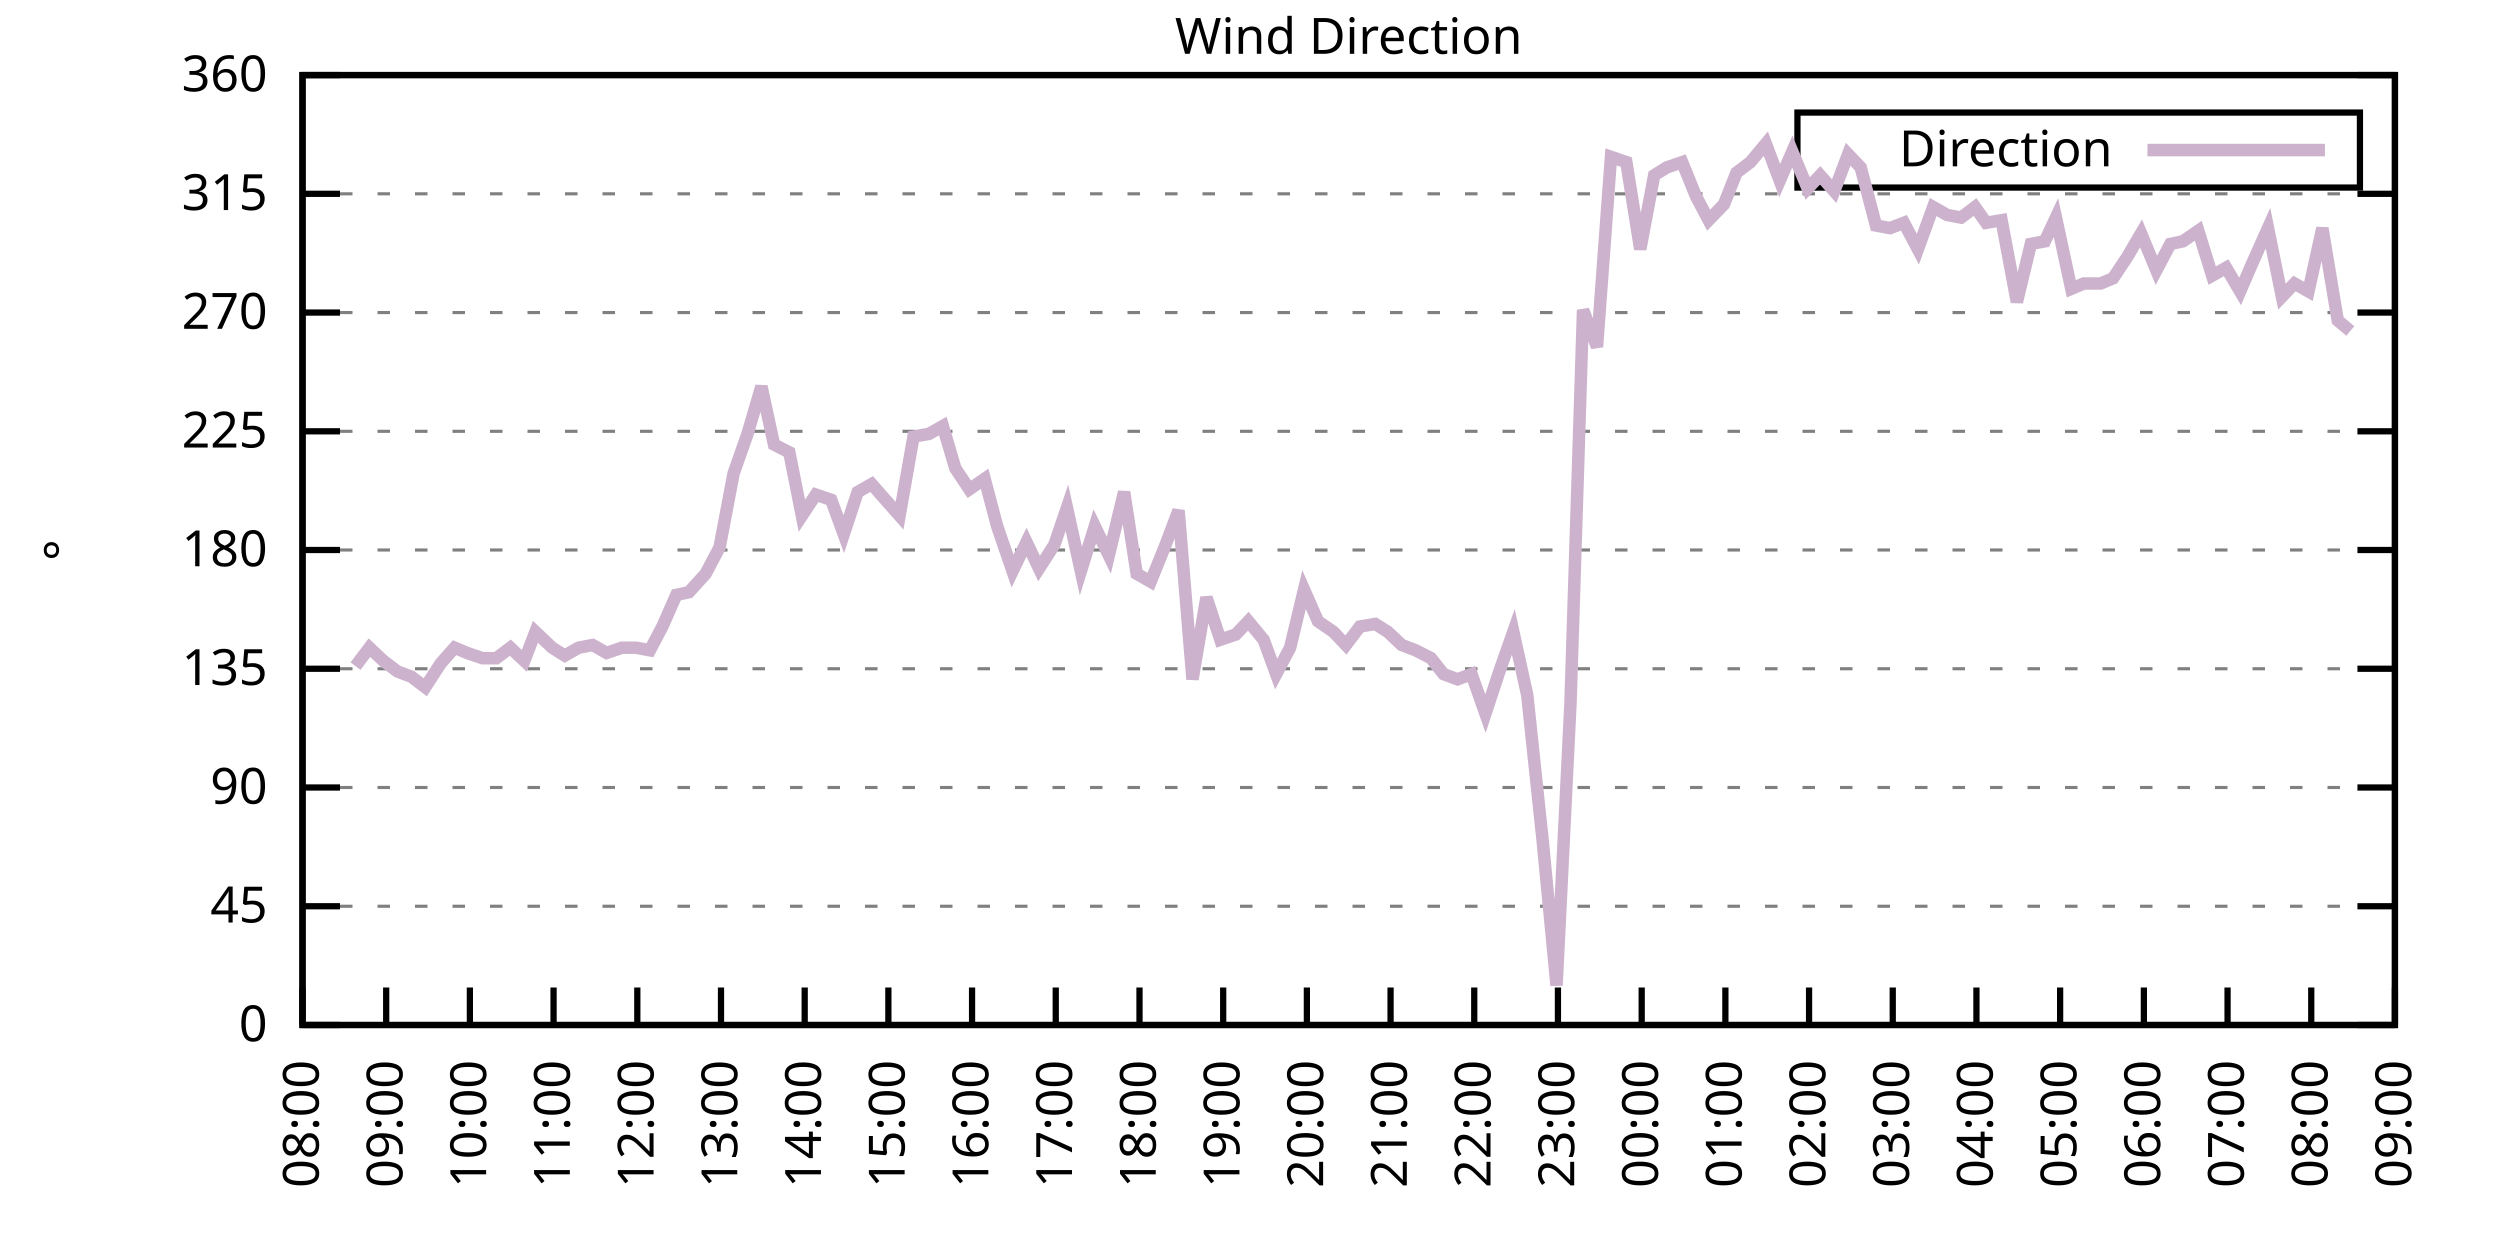
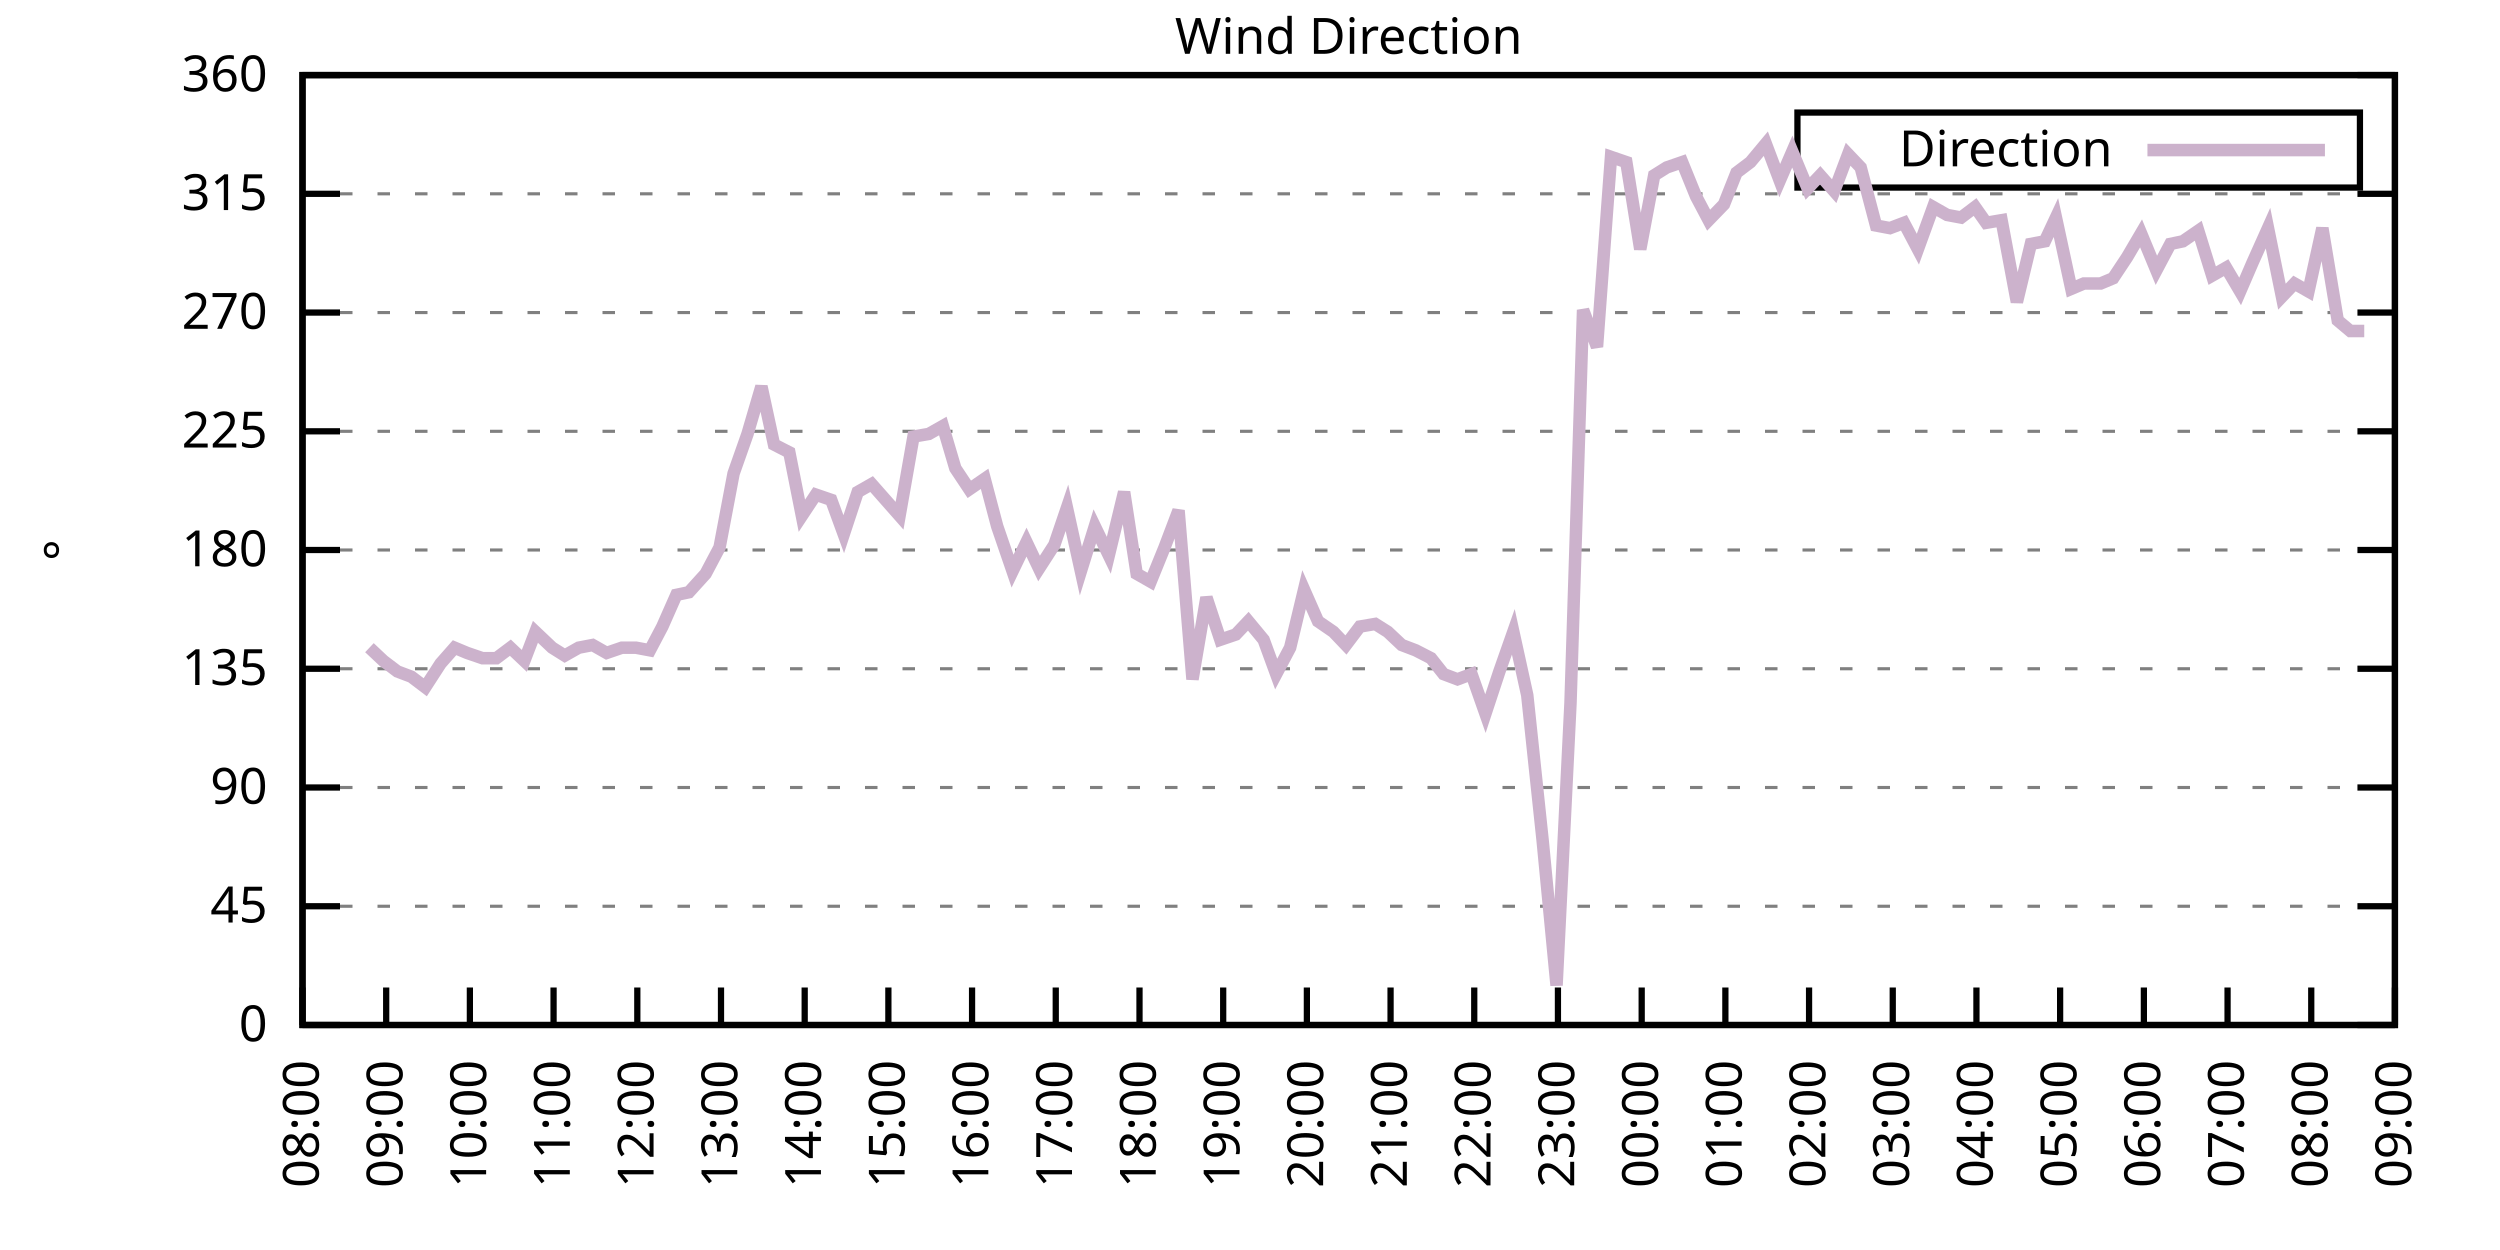
<svg xmlns="http://www.w3.org/2000/svg" xmlns:xlink="http://www.w3.org/1999/xlink" width="400" height="200" viewBox="0 0 400 200">
  <g id="gnuplot_canvas">
    <rect x="0" y="0" width="400" height="200" fill="none" />
    <defs>
      <circle id="gpDot" r="0.5" stroke-width="0.5" stroke="currentColor" />
      <path id="gpPt0" stroke-width="0.333" stroke="currentColor" d="M-1,0 h2 M0,-1 v2" />
      <path id="gpPt1" stroke-width="0.333" stroke="currentColor" d="M-1,-1 L1,1 M1,-1 L-1,1" />
      <path id="gpPt2" stroke-width="0.333" stroke="currentColor" d="M-1,0 L1,0 M0,-1 L0,1 M-1,-1 L1,1 M-1,1 L1,-1" />
      <rect id="gpPt3" stroke-width="0.333" stroke="currentColor" x="-1" y="-1" width="2" height="2" />
      <rect id="gpPt4" stroke-width="0.333" stroke="currentColor" fill="currentColor" x="-1" y="-1" width="2" height="2" />
      <circle id="gpPt5" stroke-width="0.333" stroke="currentColor" cx="0" cy="0" r="1" />
      <use xlink:href="#gpPt5" id="gpPt6" fill="currentColor" stroke="none" />
      <path id="gpPt7" stroke-width="0.333" stroke="currentColor" d="M0,-1.33 L-1.33,0.67 L1.33,0.67 z" />
      <use xlink:href="#gpPt7" id="gpPt8" fill="currentColor" stroke="none" />
      <use xlink:href="#gpPt7" id="gpPt9" stroke="currentColor" transform="rotate(180)" />
      <use xlink:href="#gpPt9" id="gpPt10" fill="currentColor" stroke="none" />
      <use xlink:href="#gpPt3" id="gpPt11" stroke="currentColor" transform="rotate(45)" />
      <use xlink:href="#gpPt11" id="gpPt12" fill="currentColor" stroke="none" />
      <path id="gpPt13" stroke-width="0.333" stroke="currentColor" d="M0,1.330 L1.265,0.411 L0.782,-1.067 L-0.782,-1.076 L-1.265,0.411 z" />
      <use xlink:href="#gpPt13" id="gpPt14" fill="currentColor" stroke="none" />
      <filter id="textbox" filterUnits="objectBoundingBox" x="0" y="0" height="1" width="1">
        <feFlood flood-color="white" flood-opacity="1" result="bgnd" />
        <feComposite in="SourceGraphic" in2="bgnd" operator="atop" />
      </filter>
      <filter id="greybox" filterUnits="objectBoundingBox" x="0" y="0" height="1" width="1">
        <feFlood flood-color="lightgrey" flood-opacity="1" result="grey" />
        <feComposite in="SourceGraphic" in2="grey" operator="atop" />
      </filter>
    </defs>
    <g fill="none" color="white" stroke="currentColor" stroke-width="1.00" stroke-linecap="butt" stroke-linejoin="miter">
</g>
    <g fill="none" color="black" stroke="currentColor" stroke-width="1.00" stroke-linecap="butt" stroke-linejoin="miter">
      <g stroke="none" shape-rendering="crispEdges">
        <polygon fill="rgb(255, 255, 255)" points="48.40,164.00 383.18,164.00 383.18,12.02 48.40,12.02 " />
      </g>
    </g>
    <g fill="none" color="black" stroke="currentColor" stroke-width="1.00" stroke-linecap="butt" stroke-linejoin="miter">
</g>
    <g fill="none" color="black" stroke="black" stroke-width="0.50" stroke-linecap="butt" stroke-linejoin="miter">
</g>
    <g fill="none" color="gray" stroke="currentColor" stroke-width="0.50" stroke-linecap="butt" stroke-linejoin="miter">
      <path stroke="gray" stroke-dasharray="2,4" class="gridline" d="M48.40,164.00 L383.19,164.00  " />
    </g>
    <g fill="none" color="gray" stroke="gray" stroke-width="1.00" stroke-linecap="butt" stroke-linejoin="miter">
</g>
    <g fill="none" color="black" stroke="currentColor" stroke-width="1.00" stroke-linecap="butt" stroke-linejoin="miter">
      <path stroke="black" d="M48.40,164.00 L54.40,164.00 M383.19,164.00 L377.19,164.00  " />
      <g transform="translate(42.80,166.60)" stroke="none" fill="black" font-family="Sans" font-size="8.00" text-anchor="end">
        <text>
          <tspan font-family="Sans"> 0</tspan>
        </text>
      </g>
    </g>
    <g fill="none" color="black" stroke="currentColor" stroke-width="1.00" stroke-linecap="butt" stroke-linejoin="miter">
</g>
    <g fill="none" color="black" stroke="black" stroke-width="0.50" stroke-linecap="butt" stroke-linejoin="miter">
</g>
    <g fill="none" color="gray" stroke="currentColor" stroke-width="0.50" stroke-linecap="butt" stroke-linejoin="miter">
      <path stroke="gray" stroke-dasharray="2,4" class="gridline" d="M48.40,145.00 L383.19,145.00  " />
    </g>
    <g fill="none" color="gray" stroke="gray" stroke-width="1.00" stroke-linecap="butt" stroke-linejoin="miter">
</g>
    <g fill="none" color="black" stroke="currentColor" stroke-width="1.00" stroke-linecap="butt" stroke-linejoin="miter">
      <path stroke="black" d="M48.40,145.00 L54.40,145.00 M383.19,145.00 L377.19,145.00  " />
      <g transform="translate(42.80,147.60)" stroke="none" fill="black" font-family="Sans" font-size="8.00" text-anchor="end">
        <text>
          <tspan font-family="Sans"> 45</tspan>
        </text>
      </g>
    </g>
    <g fill="none" color="black" stroke="currentColor" stroke-width="1.00" stroke-linecap="butt" stroke-linejoin="miter">
</g>
    <g fill="none" color="black" stroke="black" stroke-width="0.50" stroke-linecap="butt" stroke-linejoin="miter">
</g>
    <g fill="none" color="gray" stroke="currentColor" stroke-width="0.50" stroke-linecap="butt" stroke-linejoin="miter">
      <path stroke="gray" stroke-dasharray="2,4" class="gridline" d="M48.40,126.00 L383.19,126.00  " />
    </g>
    <g fill="none" color="gray" stroke="gray" stroke-width="1.00" stroke-linecap="butt" stroke-linejoin="miter">
</g>
    <g fill="none" color="black" stroke="currentColor" stroke-width="1.00" stroke-linecap="butt" stroke-linejoin="miter">
      <path stroke="black" d="M48.40,126.00 L54.40,126.00 M383.19,126.00 L377.19,126.00  " />
      <g transform="translate(42.80,128.60)" stroke="none" fill="black" font-family="Sans" font-size="8.00" text-anchor="end">
        <text>
          <tspan font-family="Sans"> 90</tspan>
        </text>
      </g>
    </g>
    <g fill="none" color="black" stroke="currentColor" stroke-width="1.00" stroke-linecap="butt" stroke-linejoin="miter">
</g>
    <g fill="none" color="black" stroke="black" stroke-width="0.50" stroke-linecap="butt" stroke-linejoin="miter">
</g>
    <g fill="none" color="gray" stroke="currentColor" stroke-width="0.50" stroke-linecap="butt" stroke-linejoin="miter">
      <path stroke="gray" stroke-dasharray="2,4" class="gridline" d="M48.40,107.00 L383.19,107.00  " />
    </g>
    <g fill="none" color="gray" stroke="gray" stroke-width="1.00" stroke-linecap="butt" stroke-linejoin="miter">
</g>
    <g fill="none" color="black" stroke="currentColor" stroke-width="1.00" stroke-linecap="butt" stroke-linejoin="miter">
      <path stroke="black" d="M48.40,107.00 L54.40,107.00 M383.19,107.00 L377.19,107.00  " />
      <g transform="translate(42.80,109.60)" stroke="none" fill="black" font-family="Sans" font-size="8.00" text-anchor="end">
        <text>
          <tspan font-family="Sans"> 135</tspan>
        </text>
      </g>
    </g>
    <g fill="none" color="black" stroke="currentColor" stroke-width="1.00" stroke-linecap="butt" stroke-linejoin="miter">
</g>
    <g fill="none" color="black" stroke="black" stroke-width="0.50" stroke-linecap="butt" stroke-linejoin="miter">
</g>
    <g fill="none" color="gray" stroke="currentColor" stroke-width="0.50" stroke-linecap="butt" stroke-linejoin="miter">
      <path stroke="gray" stroke-dasharray="2,4" class="gridline" d="M48.40,88.00 L383.19,88.00  " />
    </g>
    <g fill="none" color="gray" stroke="gray" stroke-width="1.00" stroke-linecap="butt" stroke-linejoin="miter">
</g>
    <g fill="none" color="black" stroke="currentColor" stroke-width="1.00" stroke-linecap="butt" stroke-linejoin="miter">
      <path stroke="black" d="M48.40,88.00 L54.40,88.00 M383.19,88.00 L377.19,88.00  " />
      <g transform="translate(42.80,90.60)" stroke="none" fill="black" font-family="Sans" font-size="8.00" text-anchor="end">
        <text>
          <tspan font-family="Sans"> 180</tspan>
        </text>
      </g>
    </g>
    <g fill="none" color="black" stroke="currentColor" stroke-width="1.00" stroke-linecap="butt" stroke-linejoin="miter">
</g>
    <g fill="none" color="black" stroke="black" stroke-width="0.50" stroke-linecap="butt" stroke-linejoin="miter">
</g>
    <g fill="none" color="gray" stroke="currentColor" stroke-width="0.50" stroke-linecap="butt" stroke-linejoin="miter">
      <path stroke="gray" stroke-dasharray="2,4" class="gridline" d="M48.40,69.01 L383.19,69.01  " />
    </g>
    <g fill="none" color="gray" stroke="gray" stroke-width="1.00" stroke-linecap="butt" stroke-linejoin="miter">
</g>
    <g fill="none" color="black" stroke="currentColor" stroke-width="1.00" stroke-linecap="butt" stroke-linejoin="miter">
      <path stroke="black" d="M48.40,69.01 L54.40,69.01 M383.19,69.01 L377.19,69.01  " />
      <g transform="translate(42.80,71.61)" stroke="none" fill="black" font-family="Sans" font-size="8.00" text-anchor="end">
        <text>
          <tspan font-family="Sans"> 225</tspan>
        </text>
      </g>
    </g>
    <g fill="none" color="black" stroke="currentColor" stroke-width="1.00" stroke-linecap="butt" stroke-linejoin="miter">
</g>
    <g fill="none" color="black" stroke="black" stroke-width="0.50" stroke-linecap="butt" stroke-linejoin="miter">
</g>
    <g fill="none" color="gray" stroke="currentColor" stroke-width="0.50" stroke-linecap="butt" stroke-linejoin="miter">
      <path stroke="gray" stroke-dasharray="2,4" class="gridline" d="M48.40,50.01 L383.19,50.01  " />
    </g>
    <g fill="none" color="gray" stroke="gray" stroke-width="1.00" stroke-linecap="butt" stroke-linejoin="miter">
</g>
    <g fill="none" color="black" stroke="currentColor" stroke-width="1.00" stroke-linecap="butt" stroke-linejoin="miter">
      <path stroke="black" d="M48.40,50.01 L54.40,50.01 M383.19,50.01 L377.19,50.01  " />
      <g transform="translate(42.80,52.61)" stroke="none" fill="black" font-family="Sans" font-size="8.00" text-anchor="end">
        <text>
          <tspan font-family="Sans"> 270</tspan>
        </text>
      </g>
    </g>
    <g fill="none" color="black" stroke="currentColor" stroke-width="1.00" stroke-linecap="butt" stroke-linejoin="miter">
</g>
    <g fill="none" color="black" stroke="black" stroke-width="0.50" stroke-linecap="butt" stroke-linejoin="miter">
</g>
    <g fill="none" color="gray" stroke="currentColor" stroke-width="0.50" stroke-linecap="butt" stroke-linejoin="miter">
      <path stroke="gray" stroke-dasharray="2,4" class="gridline" d="M48.40,31.01 L383.19,31.01  " />
    </g>
    <g fill="none" color="gray" stroke="gray" stroke-width="1.00" stroke-linecap="butt" stroke-linejoin="miter">
</g>
    <g fill="none" color="black" stroke="currentColor" stroke-width="1.00" stroke-linecap="butt" stroke-linejoin="miter">
      <path stroke="black" d="M48.40,31.01 L54.40,31.01 M383.19,31.01 L377.19,31.01  " />
      <g transform="translate(42.80,33.61)" stroke="none" fill="black" font-family="Sans" font-size="8.00" text-anchor="end">
        <text>
          <tspan font-family="Sans"> 315</tspan>
        </text>
      </g>
    </g>
    <g fill="none" color="black" stroke="currentColor" stroke-width="1.00" stroke-linecap="butt" stroke-linejoin="miter">
</g>
    <g fill="none" color="black" stroke="black" stroke-width="0.50" stroke-linecap="butt" stroke-linejoin="miter">
</g>
    <g fill="none" color="gray" stroke="currentColor" stroke-width="0.50" stroke-linecap="butt" stroke-linejoin="miter">
      <path stroke="gray" stroke-dasharray="2,4" class="gridline" d="M48.40,12.01 L383.19,12.01  " />
    </g>
    <g fill="none" color="gray" stroke="gray" stroke-width="1.00" stroke-linecap="butt" stroke-linejoin="miter">
</g>
    <g fill="none" color="black" stroke="currentColor" stroke-width="1.00" stroke-linecap="butt" stroke-linejoin="miter">
      <path stroke="black" d="M48.40,12.01 L54.40,12.01 M383.19,12.01 L377.19,12.01  " />
      <g transform="translate(42.80,14.61)" stroke="none" fill="black" font-family="Sans" font-size="8.00" text-anchor="end">
        <text>
          <tspan font-family="Sans"> 360</tspan>
        </text>
      </g>
    </g>
    <g fill="none" color="black" stroke="currentColor" stroke-width="1.00" stroke-linecap="butt" stroke-linejoin="miter">
      <path stroke="black" d="M48.40,164.00 L48.40,158.00  " />
      <g transform="translate(51.00,169.60) rotate(270.00)" stroke="none" fill="black" font-family="Sans" font-size="8.00" text-anchor="end">
        <text>
          <tspan font-family="Sans">08:00</tspan>
        </text>
      </g>
    </g>
    <g fill="none" color="black" stroke="currentColor" stroke-width="1.00" stroke-linecap="butt" stroke-linejoin="miter">
      <path stroke="black" d="M61.79,164.00 L61.79,158.00  " />
      <g transform="translate(64.39,169.60) rotate(270.00)" stroke="none" fill="black" font-family="Sans" font-size="8.00" text-anchor="end">
        <text>
          <tspan font-family="Sans">09:00</tspan>
        </text>
      </g>
    </g>
    <g fill="none" color="black" stroke="currentColor" stroke-width="1.00" stroke-linecap="butt" stroke-linejoin="miter">
      <path stroke="black" d="M75.18,164.00 L75.18,158.00  " />
      <g transform="translate(77.78,169.60) rotate(270.00)" stroke="none" fill="black" font-family="Sans" font-size="8.00" text-anchor="end">
        <text>
          <tspan font-family="Sans">10:00</tspan>
        </text>
      </g>
    </g>
    <g fill="none" color="black" stroke="currentColor" stroke-width="1.00" stroke-linecap="butt" stroke-linejoin="miter">
      <path stroke="black" d="M88.57,164.00 L88.57,158.00  " />
      <g transform="translate(91.17,169.60) rotate(270.00)" stroke="none" fill="black" font-family="Sans" font-size="8.00" text-anchor="end">
        <text>
          <tspan font-family="Sans">11:00</tspan>
        </text>
      </g>
    </g>
    <g fill="none" color="black" stroke="currentColor" stroke-width="1.00" stroke-linecap="butt" stroke-linejoin="miter">
      <path stroke="black" d="M101.97,164.00 L101.97,158.00  " />
      <g transform="translate(104.57,169.60) rotate(270.00)" stroke="none" fill="black" font-family="Sans" font-size="8.00" text-anchor="end">
        <text>
          <tspan font-family="Sans">12:00</tspan>
        </text>
      </g>
    </g>
    <g fill="none" color="black" stroke="currentColor" stroke-width="1.00" stroke-linecap="butt" stroke-linejoin="miter">
      <path stroke="black" d="M115.36,164.00 L115.36,158.00  " />
      <g transform="translate(117.96,169.60) rotate(270.00)" stroke="none" fill="black" font-family="Sans" font-size="8.00" text-anchor="end">
        <text>
          <tspan font-family="Sans">13:00</tspan>
        </text>
      </g>
    </g>
    <g fill="none" color="black" stroke="currentColor" stroke-width="1.00" stroke-linecap="butt" stroke-linejoin="miter">
      <path stroke="black" d="M128.75,164.00 L128.75,158.00  " />
      <g transform="translate(131.35,169.60) rotate(270.00)" stroke="none" fill="black" font-family="Sans" font-size="8.00" text-anchor="end">
        <text>
          <tspan font-family="Sans">14:00</tspan>
        </text>
      </g>
    </g>
    <g fill="none" color="black" stroke="currentColor" stroke-width="1.00" stroke-linecap="butt" stroke-linejoin="miter">
      <path stroke="black" d="M142.14,164.00 L142.14,158.00  " />
      <g transform="translate(144.74,169.60) rotate(270.00)" stroke="none" fill="black" font-family="Sans" font-size="8.00" text-anchor="end">
        <text>
          <tspan font-family="Sans">15:00</tspan>
        </text>
      </g>
    </g>
    <g fill="none" color="black" stroke="currentColor" stroke-width="1.00" stroke-linecap="butt" stroke-linejoin="miter">
      <path stroke="black" d="M155.53,164.00 L155.53,158.00  " />
      <g transform="translate(158.13,169.60) rotate(270.00)" stroke="none" fill="black" font-family="Sans" font-size="8.00" text-anchor="end">
        <text>
          <tspan font-family="Sans">16:00</tspan>
        </text>
      </g>
    </g>
    <g fill="none" color="black" stroke="currentColor" stroke-width="1.00" stroke-linecap="butt" stroke-linejoin="miter">
      <path stroke="black" d="M168.92,164.00 L168.92,158.00  " />
      <g transform="translate(171.52,169.60) rotate(270.00)" stroke="none" fill="black" font-family="Sans" font-size="8.00" text-anchor="end">
        <text>
          <tspan font-family="Sans">17:00</tspan>
        </text>
      </g>
    </g>
    <g fill="none" color="black" stroke="currentColor" stroke-width="1.00" stroke-linecap="butt" stroke-linejoin="miter">
      <path stroke="black" d="M182.32,164.00 L182.32,158.00  " />
      <g transform="translate(184.92,169.60) rotate(270.00)" stroke="none" fill="black" font-family="Sans" font-size="8.00" text-anchor="end">
        <text>
          <tspan font-family="Sans">18:00</tspan>
        </text>
      </g>
    </g>
    <g fill="none" color="black" stroke="currentColor" stroke-width="1.00" stroke-linecap="butt" stroke-linejoin="miter">
      <path stroke="black" d="M195.71,164.00 L195.71,158.00  " />
      <g transform="translate(198.31,169.60) rotate(270.00)" stroke="none" fill="black" font-family="Sans" font-size="8.00" text-anchor="end">
        <text>
          <tspan font-family="Sans">19:00</tspan>
        </text>
      </g>
    </g>
    <g fill="none" color="black" stroke="currentColor" stroke-width="1.00" stroke-linecap="butt" stroke-linejoin="miter">
      <path stroke="black" d="M209.10,164.00 L209.10,158.00  " />
      <g transform="translate(211.70,169.60) rotate(270.00)" stroke="none" fill="black" font-family="Sans" font-size="8.00" text-anchor="end">
        <text>
          <tspan font-family="Sans">20:00</tspan>
        </text>
      </g>
    </g>
    <g fill="none" color="black" stroke="currentColor" stroke-width="1.00" stroke-linecap="butt" stroke-linejoin="miter">
      <path stroke="black" d="M222.49,164.00 L222.49,158.00  " />
      <g transform="translate(225.09,169.60) rotate(270.00)" stroke="none" fill="black" font-family="Sans" font-size="8.00" text-anchor="end">
        <text>
          <tspan font-family="Sans">21:00</tspan>
        </text>
      </g>
    </g>
    <g fill="none" color="black" stroke="currentColor" stroke-width="1.00" stroke-linecap="butt" stroke-linejoin="miter">
      <path stroke="black" d="M235.88,164.00 L235.88,158.00  " />
      <g transform="translate(238.48,169.60) rotate(270.00)" stroke="none" fill="black" font-family="Sans" font-size="8.00" text-anchor="end">
        <text>
          <tspan font-family="Sans">22:00</tspan>
        </text>
      </g>
    </g>
    <g fill="none" color="black" stroke="currentColor" stroke-width="1.00" stroke-linecap="butt" stroke-linejoin="miter">
      <path stroke="black" d="M249.27,164.00 L249.27,158.00  " />
      <g transform="translate(251.87,169.60) rotate(270.00)" stroke="none" fill="black" font-family="Sans" font-size="8.00" text-anchor="end">
        <text>
          <tspan font-family="Sans">23:00</tspan>
        </text>
      </g>
    </g>
    <g fill="none" color="black" stroke="currentColor" stroke-width="1.00" stroke-linecap="butt" stroke-linejoin="miter">
      <path stroke="black" d="M262.67,164.00 L262.67,158.00  " />
      <g transform="translate(265.27,169.60) rotate(270.00)" stroke="none" fill="black" font-family="Sans" font-size="8.00" text-anchor="end">
        <text>
          <tspan font-family="Sans">00:00</tspan>
        </text>
      </g>
    </g>
    <g fill="none" color="black" stroke="currentColor" stroke-width="1.00" stroke-linecap="butt" stroke-linejoin="miter">
      <path stroke="black" d="M276.06,164.00 L276.06,158.00  " />
      <g transform="translate(278.66,169.60) rotate(270.00)" stroke="none" fill="black" font-family="Sans" font-size="8.00" text-anchor="end">
        <text>
          <tspan font-family="Sans">01:00</tspan>
        </text>
      </g>
    </g>
    <g fill="none" color="black" stroke="currentColor" stroke-width="1.00" stroke-linecap="butt" stroke-linejoin="miter">
      <path stroke="black" d="M289.45,164.00 L289.45,158.00  " />
      <g transform="translate(292.05,169.60) rotate(270.00)" stroke="none" fill="black" font-family="Sans" font-size="8.00" text-anchor="end">
        <text>
          <tspan font-family="Sans">02:00</tspan>
        </text>
      </g>
    </g>
    <g fill="none" color="black" stroke="currentColor" stroke-width="1.00" stroke-linecap="butt" stroke-linejoin="miter">
      <path stroke="black" d="M302.84,164.00 L302.84,158.00  " />
      <g transform="translate(305.44,169.60) rotate(270.00)" stroke="none" fill="black" font-family="Sans" font-size="8.00" text-anchor="end">
        <text>
          <tspan font-family="Sans">03:00</tspan>
        </text>
      </g>
    </g>
    <g fill="none" color="black" stroke="currentColor" stroke-width="1.00" stroke-linecap="butt" stroke-linejoin="miter">
      <path stroke="black" d="M316.23,164.00 L316.23,158.00  " />
      <g transform="translate(318.83,169.60) rotate(270.00)" stroke="none" fill="black" font-family="Sans" font-size="8.00" text-anchor="end">
        <text>
          <tspan font-family="Sans">04:00</tspan>
        </text>
      </g>
    </g>
    <g fill="none" color="black" stroke="currentColor" stroke-width="1.00" stroke-linecap="butt" stroke-linejoin="miter">
      <path stroke="black" d="M329.62,164.00 L329.62,158.00  " />
      <g transform="translate(332.22,169.60) rotate(270.00)" stroke="none" fill="black" font-family="Sans" font-size="8.00" text-anchor="end">
        <text>
          <tspan font-family="Sans">05:00</tspan>
        </text>
      </g>
    </g>
    <g fill="none" color="black" stroke="currentColor" stroke-width="1.00" stroke-linecap="butt" stroke-linejoin="miter">
      <path stroke="black" d="M343.02,164.00 L343.02,158.00  " />
      <g transform="translate(345.62,169.60) rotate(270.00)" stroke="none" fill="black" font-family="Sans" font-size="8.00" text-anchor="end">
        <text>
          <tspan font-family="Sans">06:00</tspan>
        </text>
      </g>
    </g>
    <g fill="none" color="black" stroke="currentColor" stroke-width="1.00" stroke-linecap="butt" stroke-linejoin="miter">
      <path stroke="black" d="M356.41,164.00 L356.41,158.00  " />
      <g transform="translate(359.01,169.60) rotate(270.00)" stroke="none" fill="black" font-family="Sans" font-size="8.00" text-anchor="end">
        <text>
          <tspan font-family="Sans">07:00</tspan>
        </text>
      </g>
    </g>
    <g fill="none" color="black" stroke="currentColor" stroke-width="1.00" stroke-linecap="butt" stroke-linejoin="miter">
      <path stroke="black" d="M369.80,164.00 L369.80,158.00  " />
      <g transform="translate(372.40,169.60) rotate(270.00)" stroke="none" fill="black" font-family="Sans" font-size="8.00" text-anchor="end">
        <text>
          <tspan font-family="Sans">08:00</tspan>
        </text>
      </g>
    </g>
    <g fill="none" color="black" stroke="currentColor" stroke-width="1.00" stroke-linecap="butt" stroke-linejoin="miter">
      <path stroke="black" d="M383.19,164.00 L383.19,158.00  " />
      <g transform="translate(385.79,169.60) rotate(270.00)" stroke="none" fill="black" font-family="Sans" font-size="8.00" text-anchor="end">
        <text>
          <tspan font-family="Sans">09:00</tspan>
        </text>
      </g>
    </g>
    <g fill="none" color="black" stroke="currentColor" stroke-width="1.00" stroke-linecap="butt" stroke-linejoin="miter">
</g>
    <g fill="none" color="black" stroke="currentColor" stroke-width="1.00" stroke-linecap="butt" stroke-linejoin="miter">
      <path stroke="black" d="M48.40,12.01 L48.40,164.00 L383.19,164.00 L383.19,12.01 L48.40,12.01 Z  " />
    </g>
    <g fill="none" color="black" stroke="currentColor" stroke-width="1.00" stroke-linecap="butt" stroke-linejoin="miter">
</g>
    <g fill="none" color="black" stroke="currentColor" stroke-width="1.00" stroke-linecap="butt" stroke-linejoin="miter">
      <path stroke="black" d="M287.59,30.01 L287.59,18.01 L377.59,18.01 L377.59,30.01 L287.59,30.01 Z  " />
    </g>
    <g id="Wind_direction_plot_1">
      <g fill="none" color="white" stroke="black" stroke-width="2.00" stroke-linecap="butt" stroke-linejoin="miter">
</g>
      <g fill="none" color="black" stroke="currentColor" stroke-width="2.00" stroke-linecap="butt" stroke-linejoin="miter">
        <g transform="translate(337.99,26.61)" stroke="none" fill="black" font-family="Sans" font-size="8.00" text-anchor="end">
          <text>
            <tspan font-family="Sans">Direction</tspan>
          </text>
        </g>
      </g>
      <g fill="none" color="black" stroke="currentColor" stroke-width="2.00" stroke-linecap="butt" stroke-linejoin="miter">
-         <path stroke="rgb(204, 178, 204)" d="M343.59,24.01 L371.99,24.01 M56.88,106.58 L59.11,103.63 L61.35,105.74 L63.58,107.43 L65.81,108.27 L68.04,109.96   L70.50,106.16 L72.73,103.63 L74.74,104.47 L77.19,105.31 L79.42,105.31 L81.66,103.63 L83.89,105.74 L85.67,101.09   L88.35,103.63 L90.36,104.89 L92.59,103.63 L94.82,103.20 L97.06,104.47 L99.51,103.63 L101.74,103.63 L103.98,104.05   L105.98,100.25 L108.22,95.18 L110.22,94.76 L112.90,91.80 L115.13,87.58 L117.37,75.76 L119.60,69.43 L121.83,61.83   L123.84,71.12 L126.29,72.38 L128.30,82.52 L130.54,79.14 L132.99,79.98 L135.00,85.47 L137.23,78.72 L139.46,77.45   L141.69,79.98 L143.93,82.52 L146.16,69.85 L148.61,69.43 L150.85,68.16 L152.85,74.92 L155.09,78.29 L157.54,76.61   L159.55,84.21 L162.01,91.38 L164.24,86.74 L166.25,90.96 L168.70,87.16 L170.71,81.25 L172.94,91.38 L175.17,84.21   L177.41,88.85 L179.86,78.72 L181.87,91.80 L184.10,93.07 L186.33,87.58 L188.57,81.67 L190.80,108.69 L193.03,95.60   L195.26,102.36 L197.72,101.52 L199.73,99.40 L202.18,102.36 L204.19,107.85 L206.42,103.63 L208.65,94.34 L210.88,99.40   L213.34,101.09 L215.35,103.20 L217.58,100.25 L220.04,99.83 L222.04,101.09 L224.28,103.20 L226.51,104.05 L228.96,105.31   L230.97,107.85 L233.20,108.69 L235.44,107.85 L237.67,114.18 L239.90,107.43 L242.13,101.09 L244.36,111.23 L246.82,134.45   L249.05,157.67 L251.28,112.49 L253.29,49.59 L255.52,55.50 L257.76,25.10 L260.21,25.94 L262.44,39.87 L264.67,28.05   L266.68,26.79 L269.14,25.94 L271.37,31.43 L273.38,35.23 L275.83,32.70 L277.84,27.63 L280.07,25.94 L282.53,22.99   L284.76,28.90 L286.77,24.25 L289.23,30.16 L291.23,28.05 L293.47,30.59 L295.70,24.68 L297.71,26.79 L300.16,36.08   L302.39,36.50 L304.63,35.65 L306.86,39.87 L309.31,33.12 L311.54,34.39 L313.78,34.81 L316.01,33.12 L317.79,35.65   L320.25,35.23 L322.70,48.32 L324.94,39.03 L327.17,38.61 L328.95,34.81 L331.41,46.21 L333.42,45.36 L336.10,45.36   L338.10,44.52 L340.34,41.14 L342.57,37.34 L345.02,43.25 L347.26,39.03 L349.26,38.61 L351.72,36.92 L353.95,44.10   L356.18,42.83 L358.42,46.63 L360.42,41.99 L362.88,36.50 L365.11,47.47 L367.12,45.36 L369.35,46.63 L371.58,36.50   L374.04,51.27 L376.05,52.96  " />
+         <path stroke="rgb(204, 178, 204)" d="M343.59,24.01 L371.99,24.01 M59.11,103.63 L61.35,105.74 L63.58,107.43 L65.81,108.27 L68.04,109.96 L70.50,106.16   L72.73,103.63 L74.74,104.47 L77.19,105.31 L79.42,105.31 L81.66,103.63 L83.89,105.74 L85.67,101.09 L88.35,103.63   L90.36,104.89 L92.59,103.63 L94.82,103.20 L97.06,104.47 L99.51,103.63 L101.74,103.63 L103.98,104.05 L105.98,100.25   L108.22,95.18 L110.22,94.76 L112.90,91.80 L115.13,87.58 L117.37,75.76 L119.60,69.43 L121.83,61.83 L123.84,71.12   L126.29,72.38 L128.30,82.52 L130.54,79.14 L132.99,79.98 L135.00,85.47 L137.23,78.72 L139.46,77.45 L141.69,79.98   L143.93,82.52 L146.16,69.85 L148.61,69.43 L150.85,68.16 L152.85,74.92 L155.09,78.29 L157.54,76.61 L159.55,84.21   L162.01,91.38 L164.24,86.74 L166.25,90.96 L168.70,87.16 L170.71,81.25 L172.94,91.38 L175.17,84.21 L177.41,88.85   L179.86,78.72 L181.87,91.80 L184.10,93.07 L186.33,87.58 L188.57,81.67 L190.80,108.69 L193.03,95.60 L195.26,102.36   L197.72,101.52 L199.73,99.40 L202.18,102.36 L204.19,107.85 L206.42,103.63 L208.65,94.34 L210.88,99.40 L213.34,101.09   L215.35,103.20 L217.58,100.25 L220.04,99.83 L222.04,101.09 L224.28,103.20 L226.51,104.05 L228.96,105.31 L230.97,107.85   L233.20,108.69 L235.44,107.85 L237.67,114.18 L239.90,107.43 L242.13,101.09 L244.36,111.23 L246.82,134.45 L249.05,157.67   L251.28,112.49 L253.29,49.59 L255.52,55.50 L257.76,25.10 L260.21,25.94 L262.44,39.87 L264.67,28.05 L266.68,26.79   L269.14,25.94 L271.37,31.43 L273.38,35.23 L275.83,32.70 L277.84,27.63 L280.07,25.94 L282.53,22.99 L284.76,28.90   L286.77,24.25 L289.23,30.16 L291.23,28.05 L293.47,30.59 L295.70,24.68 L297.71,26.79 L300.16,36.08 L302.39,36.50   L304.63,35.65 L306.86,39.87 L309.31,33.12 L311.54,34.39 L313.78,34.81 L316.01,33.12 L317.79,35.65 L320.25,35.23   L322.70,48.32 L324.94,39.03 L327.17,38.61 L328.95,34.81 L331.41,46.21 L333.42,45.36 L336.10,45.36 L338.10,44.52   L340.34,41.14 L342.57,37.34 L345.02,43.25 L347.26,39.03 L349.26,38.61 L351.72,36.92 L353.95,44.10 L356.18,42.83   L358.42,46.63 L360.42,41.99 L362.88,36.50 L365.11,47.47 L367.12,45.36 L369.35,46.63 L371.58,36.50 L374.04,51.27   L376.05,52.96 L378.28,52.96  " />
      </g>
    </g>
    <g fill="none" color="black" stroke="currentColor" stroke-width="2.00" stroke-linecap="butt" stroke-linejoin="miter">
</g>
    <g fill="none" color="black" stroke="black" stroke-width="1.00" stroke-linecap="butt" stroke-linejoin="miter">
</g>
    <g fill="none" color="black" stroke="currentColor" stroke-width="1.00" stroke-linecap="butt" stroke-linejoin="miter">
      <path stroke="black" d="M48.40,12.01 L48.40,164.00 L383.19,164.00 L383.19,12.01 L48.40,12.01 Z  " />
      <g transform="translate(12.80,88.01) rotate(270.00)" stroke="none" fill="black" font-family="Sans" font-size="8.00" text-anchor="middle">
        <text>
          <tspan font-family="Sans">°</tspan>
        </text>
      </g>
    </g>
    <g fill="none" color="black" stroke="currentColor" stroke-width="1.00" stroke-linecap="butt" stroke-linejoin="miter">
</g>
    <g fill="none" color="black" stroke="currentColor" stroke-width="1.00" stroke-linecap="butt" stroke-linejoin="miter">
      <g transform="translate(215.79,8.61)" stroke="none" fill="black" font-family="Sans" font-size="8.00" text-anchor="middle">
        <text>
          <tspan font-family="Sans">Wind Direction</tspan>
        </text>
      </g>
    </g>
    <g fill="none" color="black" stroke="currentColor" stroke-width="1.00" stroke-linecap="butt" stroke-linejoin="miter">
</g>
  </g>
</svg>
